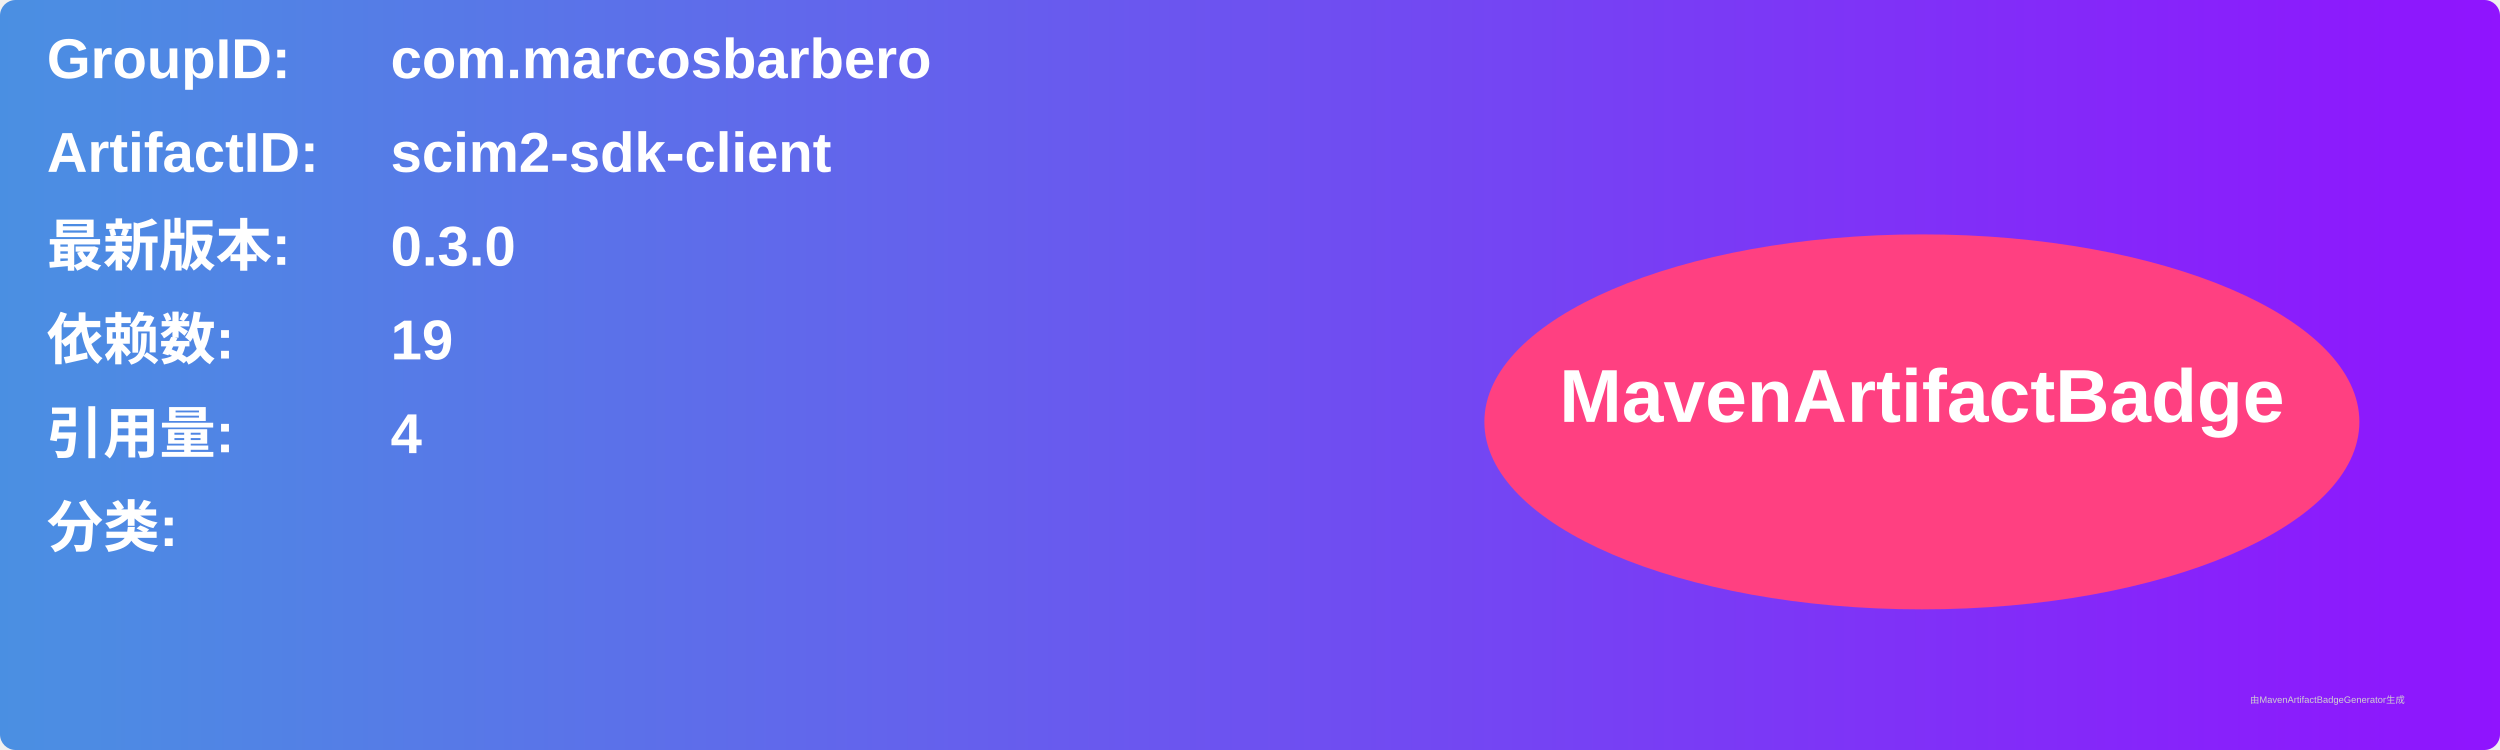
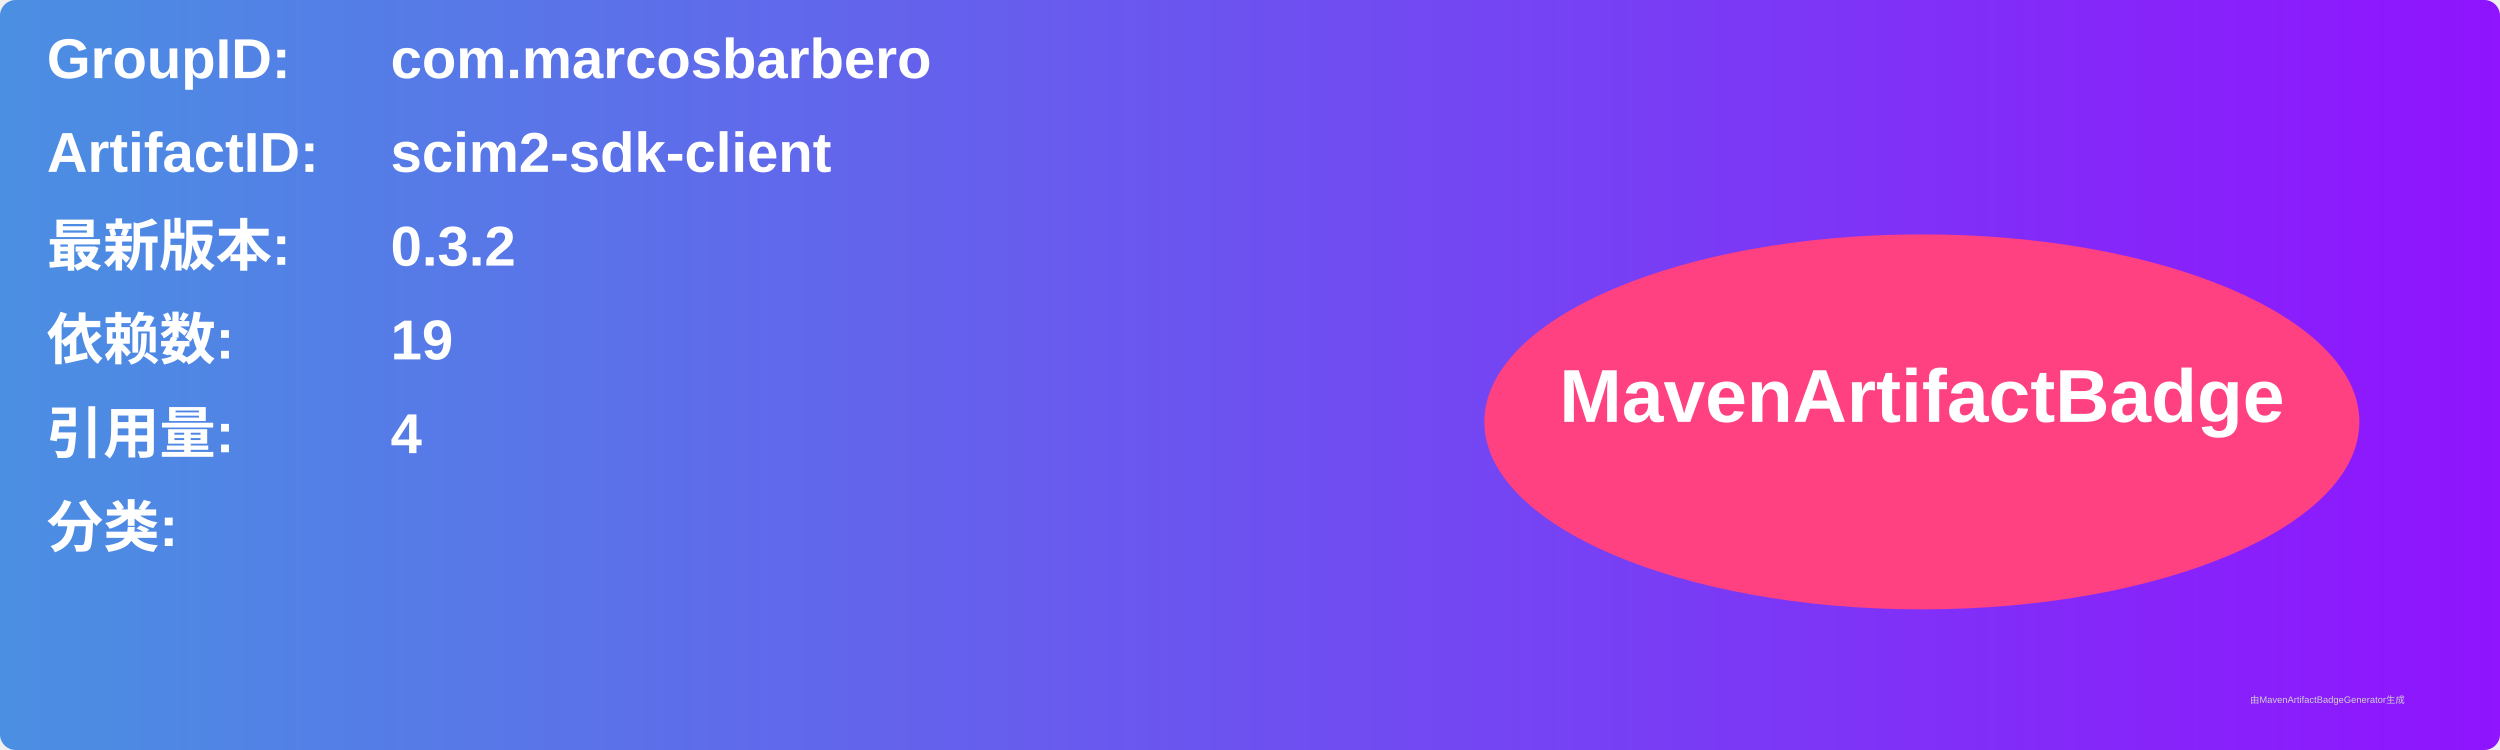
<svg xmlns="http://www.w3.org/2000/svg" width="800" height="240" viewBox="0 0 800 240">
  <linearGradient id="grad" x1="0%" y1="0%" x2="100%" y2="0%">
    <stop offset="0%" stop-color="#4a90e2" />
    <stop offset="100%" stop-color="#9013fe" />
  </linearGradient>
  <rect width="100%" height="100%" rx="5" ry="5" fill="url(#grad)" />
  <g transform="translate(15, 15)">
    <text x="0" y="10" font-family="Arial" font-size="18" fill="white" font-weight="bold" width="260">GroupID:</text>
    <text x="110" y="10" font-family="Arial" font-size="18" fill="white" font-weight="bold" width="460">com.marcosbarbero</text>
    <text x="0" y="40" font-family="Arial" font-size="18" fill="white" font-weight="bold" width="260">ArtifactID:</text>
    <text x="110" y="40" font-family="Arial" font-size="18" fill="white" font-weight="bold" width="460">scim2-sdk-client</text>
    <text x="0" y="70" font-family="Arial" font-size="18" fill="white" font-weight="bold">最新版本:</text>
    <text x="110" y="70" font-family="Arial" font-size="18" fill="white" font-weight="bold">
-       <tspan font-weight="bold">0.3.0</tspan>
+       <tspan font-weight="bold">0.3.2</tspan>
    </text>
    <text x="0" y="100" font-family="Arial" font-size="18" fill="white" font-weight="bold">依赖数: </text>
    <text x="110" y="100" font-family="Arial" font-size="18" fill="white">
      <tspan font-weight="bold">19</tspan>
    </text>
    <text x="0" y="130" font-family="Arial" font-size="18" fill="white" font-weight="bold">引用量: </text>
    <text x="110" y="130" font-family="Arial" font-size="18" fill="white">
      <tspan font-weight="bold">4</tspan>
    </text>
    <text x="0" y="160" font-family="Arial" font-size="18" fill="white" font-weight="bold">分类:</text>
    <text x="10" y="190" font-family="Arial" font-size="10" fill="white">
      <tspan font-weight="bold" />
    </text>
    <ellipse cx="600" cy="120" rx="140" ry="60" fill="#ff4081" />
    <text x="600" y="120" text-anchor="middle" font-family="Arial" font-size="24" fill="white" font-weight="bold">MavenArtifactBadge</text>
  </g>
  <text x="720" y="225" font-family="Arial" font-size="3" fill="#d0d0d0">由MavenArtifactBadgeGenerator生成</text>
</svg>
